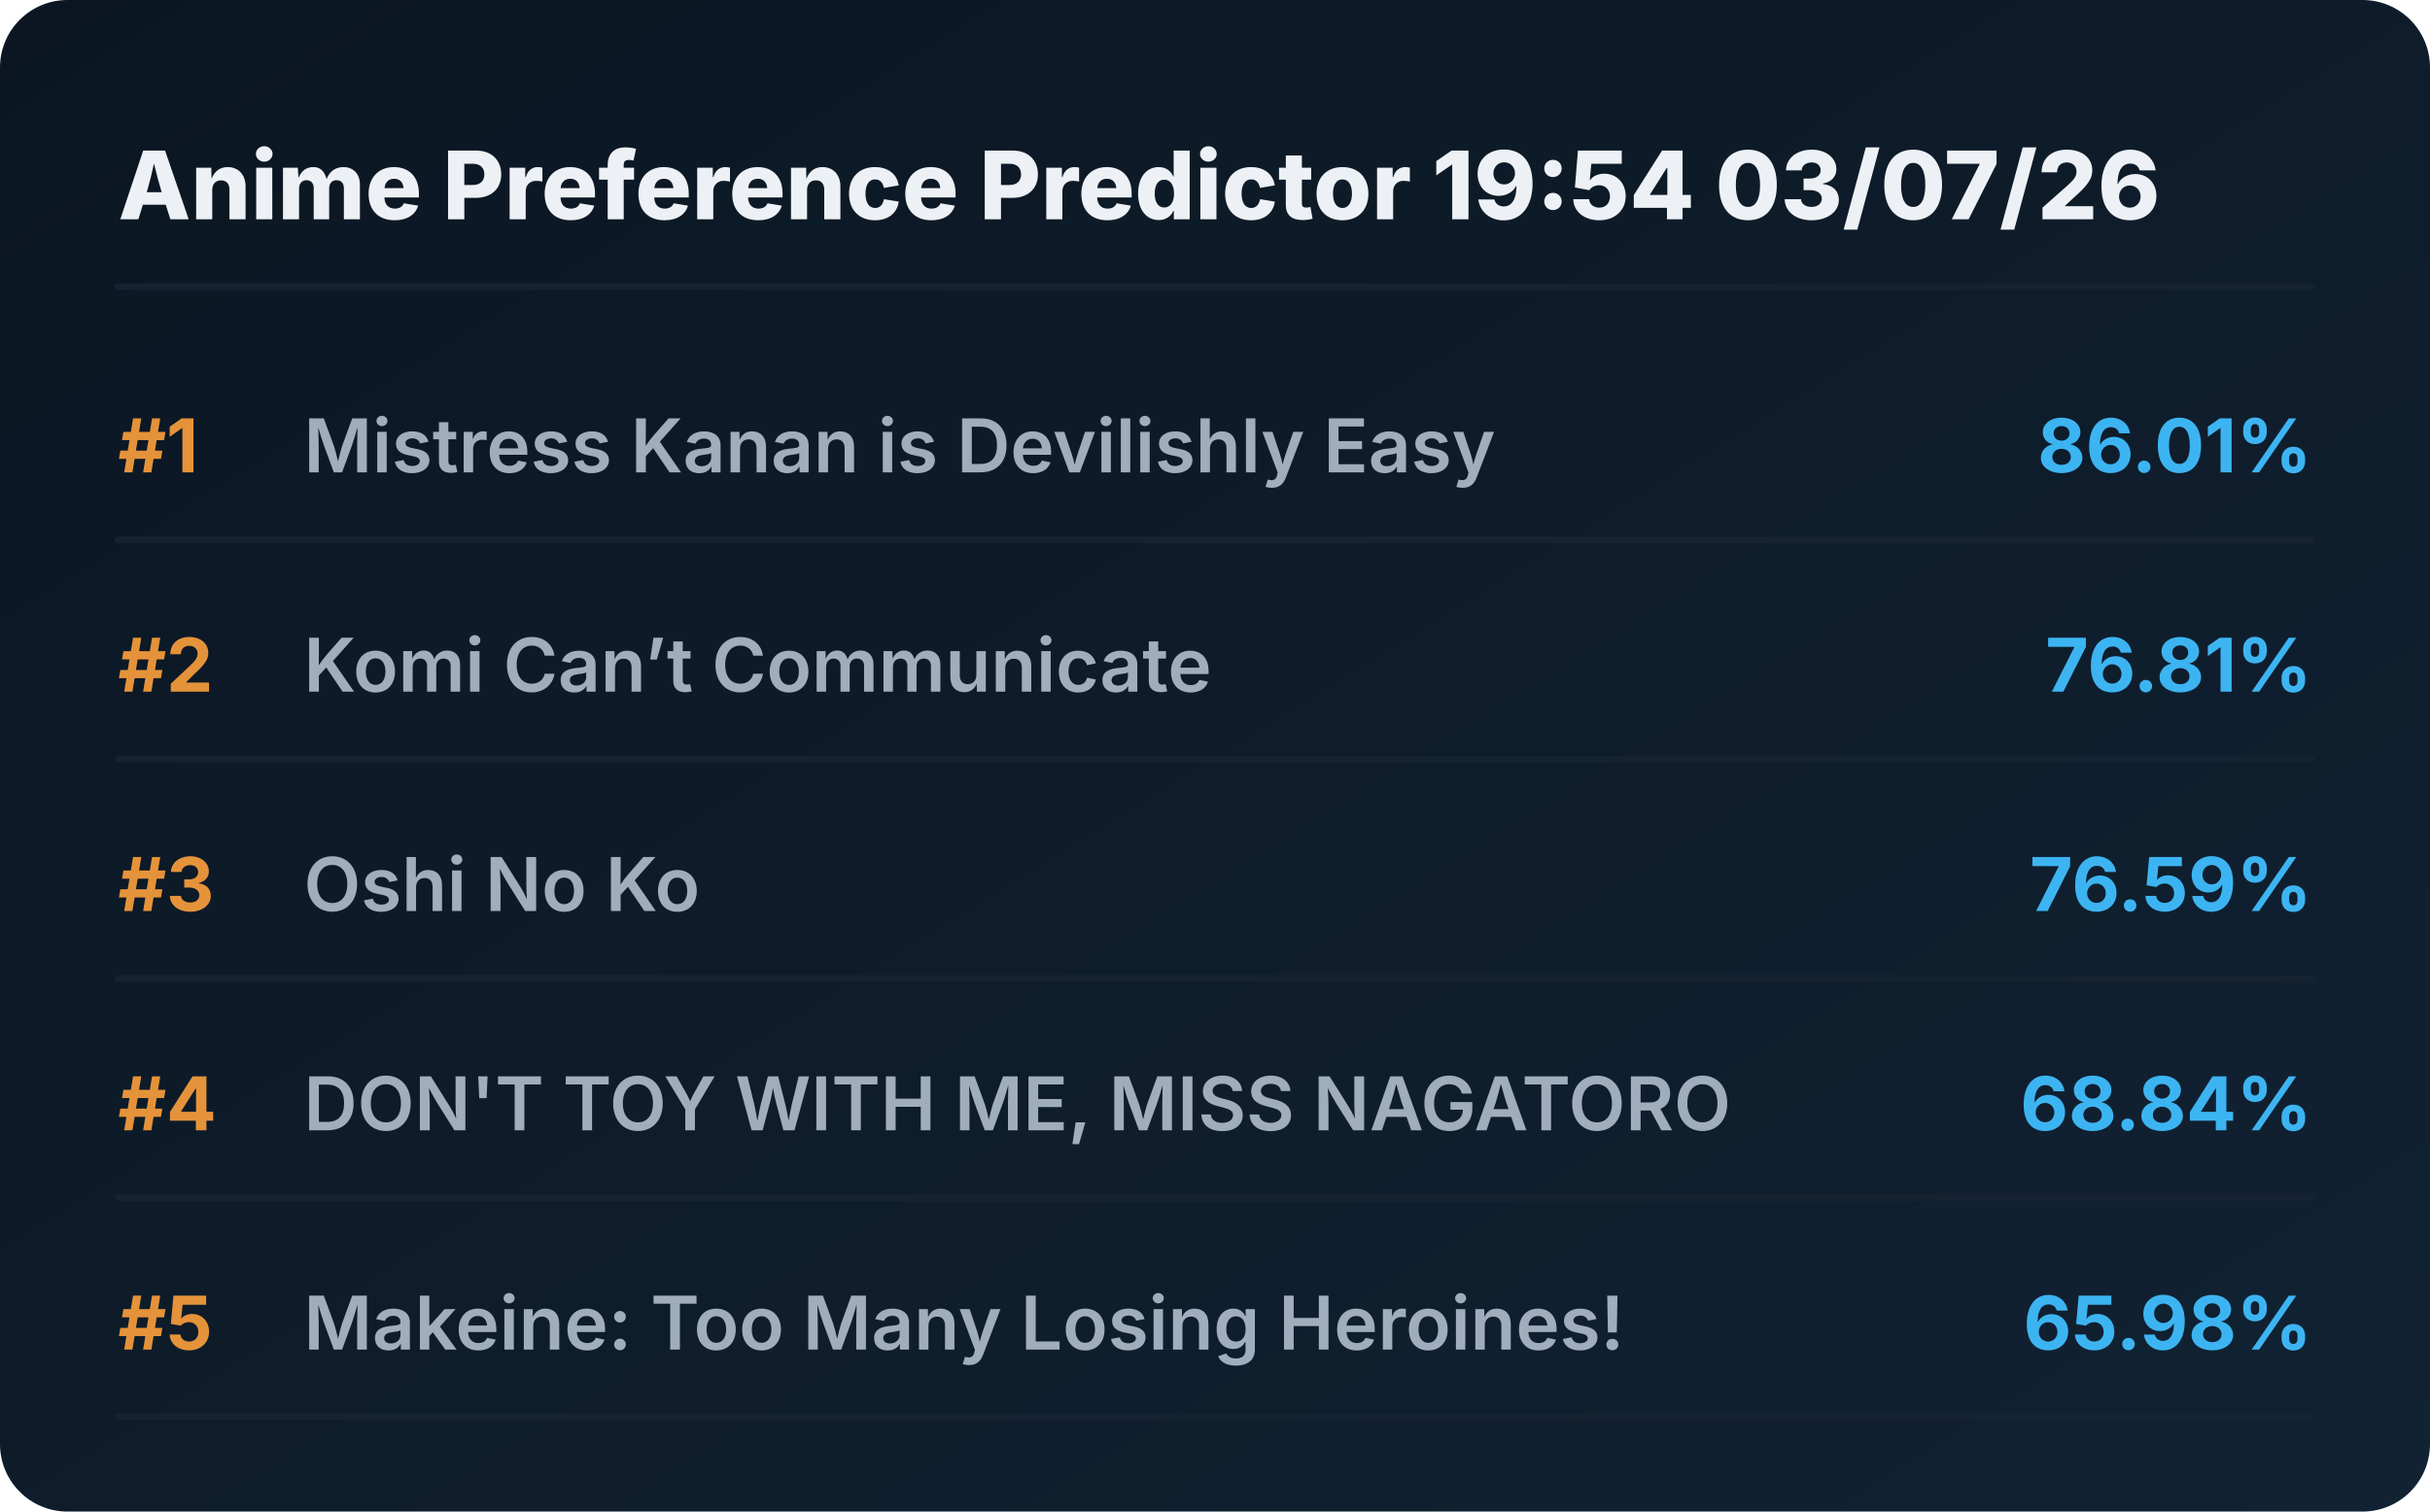
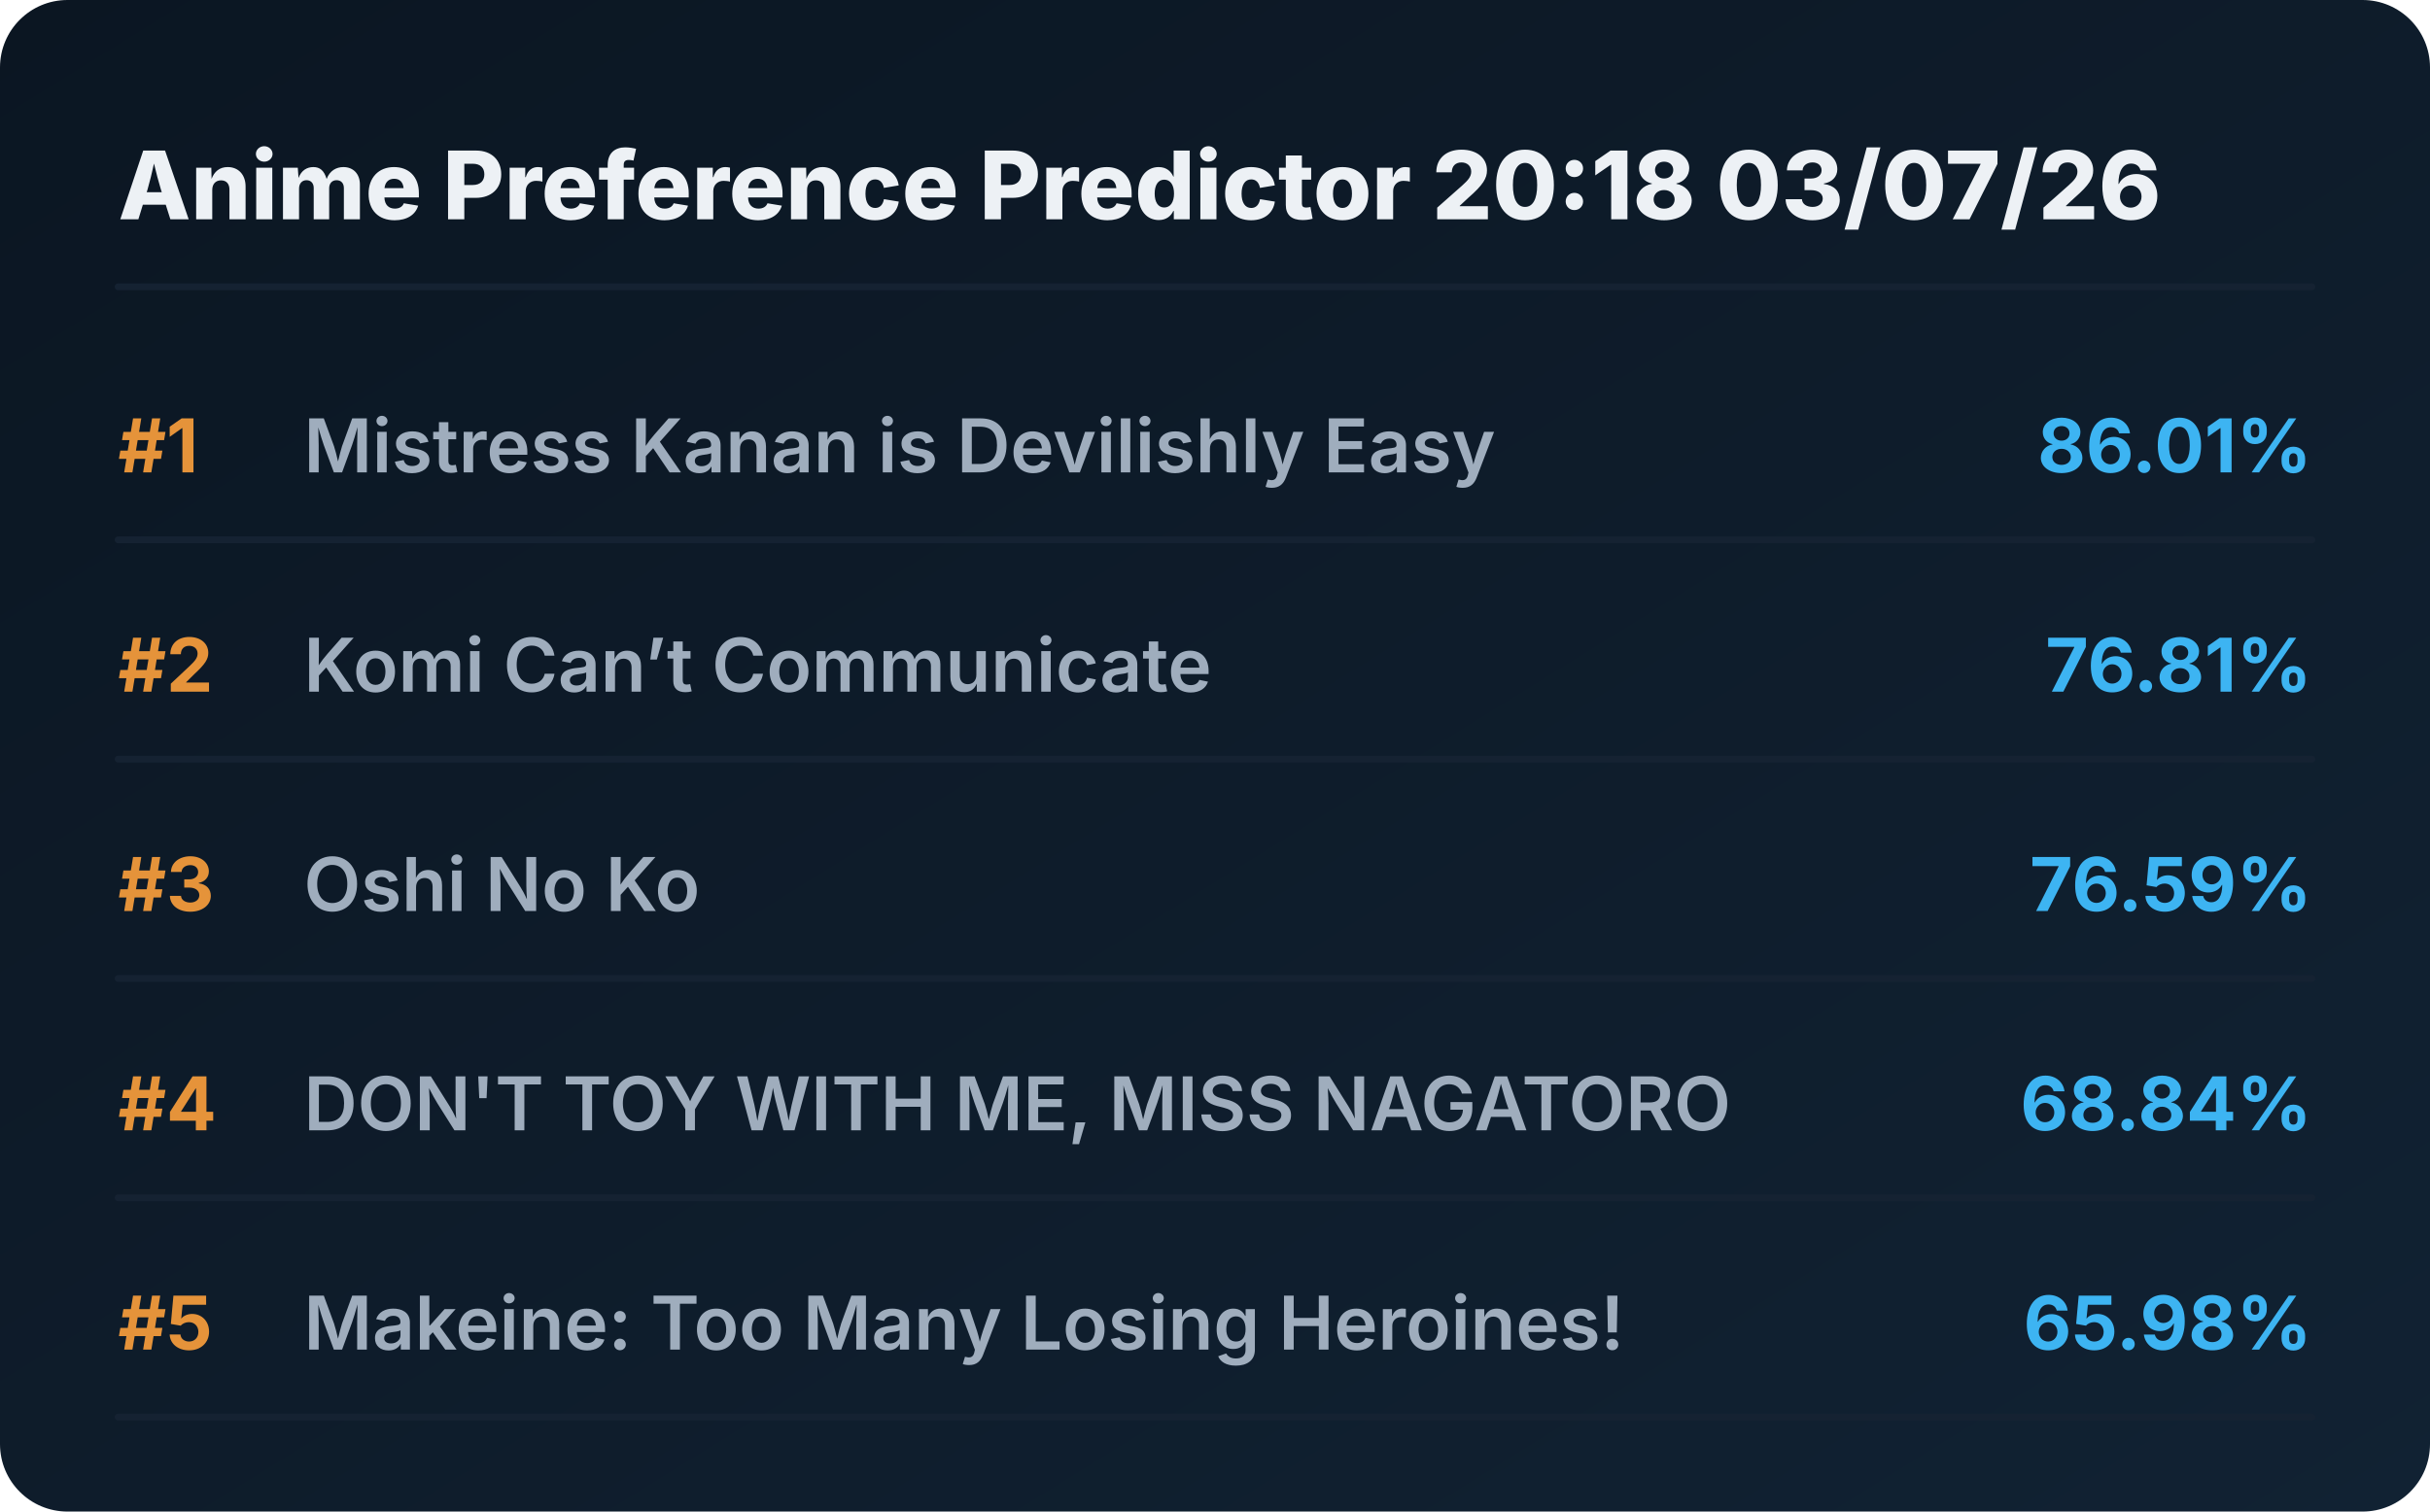
<svg xmlns="http://www.w3.org/2000/svg" viewBox="0 0 720 448" preserveAspectRatio="xMidYMid meet" style="width: 100%; height: auto; max-width: 720px;">
  <defs>
    <linearGradient id="boxGrad" x1="0%" y1="0%" x2="100%" y2="100%">
      <stop offset="0%" stop-color="#0b1622" />
      <stop offset="100%" stop-color="#112233" />
    </linearGradient>
    <clipPath id="titleClip">
      <rect x="90" y="0" width="510" height="100%" />
    </clipPath>
  </defs>
  <style>
    .bg { fill: url(#boxGrad); rx: 20px; }
    .header { font-family: 'Overpass', 'Inter', system-ui, sans-serif; font-weight: 800; font-size: 28px; fill: #edf1f5; }
    .rank { font-family: 'Overpass', 'Inter', system-ui, sans-serif; font-weight: 700; font-size: 22px; fill: #e5933a; }
    .title { font-family: 'Overpass', 'Inter', system-ui, sans-serif; font-weight: 600; font-size: 22px; fill: #9fadbd; }
    .score { font-family: 'Overpass', 'Inter', system-ui, sans-serif; font-weight: 700; font-size: 22px; fill: #3db4f2; }
    .line { stroke: #152232; stroke-width: 2; stroke-linecap: round; }
  </style>
  <rect class="bg" width="720" height="448" />
-   <text x="35" y="65" class="header">Anime Preference Predictor 19:54 03/07/26</text>
+   <text x="35" y="65" class="header">Anime Preference Predictor 20:18 03/07/26</text>
  <line x1="35" y1="85" x2="685" y2="85" class="line" />
  <g transform="translate(0, 0)">
    <text x="35" y="140" class="rank">#1</text>
    <text x="90" y="140" class="title">Mistress Kanan is Devilishly Easy</text>
    <text x="685" y="140" class="score" text-anchor="end">86.01%</text>
    <line x1="35" y1="160" x2="685" y2="160" class="line" />
  </g>
  <g transform="translate(0, 65)">
    <text x="35" y="140" class="rank">#2</text>
    <text x="90" y="140" class="title">Komi Can’t Communicate</text>
    <text x="685" y="140" class="score" text-anchor="end">76.81%</text>
    <line x1="35" y1="160" x2="685" y2="160" class="line" />
  </g>
  <g transform="translate(0, 130)">
    <text x="35" y="140" class="rank">#3</text>
    <text x="90" y="140" class="title">Oshi No Ko</text>
    <text x="685" y="140" class="score" text-anchor="end">76.59%</text>
    <line x1="35" y1="160" x2="685" y2="160" class="line" />
  </g>
  <g transform="translate(0, 195)">
    <text x="35" y="140" class="rank">#4</text>
    <text x="90" y="140" class="title">DON'T TOY WITH ME, MISS NAGATORO</text>
    <text x="685" y="140" class="score" text-anchor="end">68.84%</text>
    <line x1="35" y1="160" x2="685" y2="160" class="line" />
  </g>
  <g transform="translate(0, 260)">
    <text x="35" y="140" class="rank">#5</text>
    <text x="90" y="140" class="title">Makeine: Too Many Losing Heroines!</text>
    <text x="685" y="140" class="score" text-anchor="end">65.98%</text>
    <line x1="35" y1="160" x2="685" y2="160" class="line" />
  </g>
</svg>
